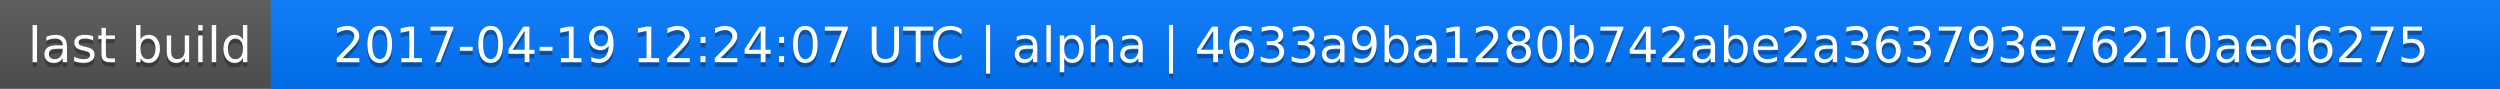
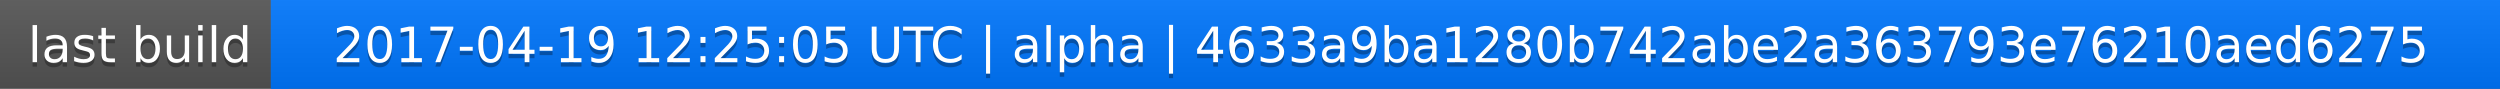
<svg xmlns="http://www.w3.org/2000/svg" width="563" height="20">
  <linearGradient id="a" x2="0" y2="100%">
    <stop offset="0" stop-color="#bbb" stop-opacity=".1" />
    <stop offset="1" stop-opacity=".1" />
  </linearGradient>
  <rect rx="0" width="563" height="20" fill="#555" />
  <rect rx="0" x="61" width="502" height="20" fill="#07f" />
  <path fill="#07f" d="M61 0h4v20h-4z" />
  <rect rx="0" width="563" height="20" fill="url(#a)" />
  <g fill="#fff" text-anchor="middle" font-family="DejaVu Sans,Verdana,Geneva,sans-serif" font-size="11">
    <text x="31.5" y="15" fill="#010101" fill-opacity=".3">last build</text>
    <text x="31.5" y="14">last build</text>
-     <text x="311" y="15" fill="#010101" fill-opacity=".3">2017-04-19 12:24:07 UTC | alpha | 4633a9ba1280b742abe2a363793e76210aed6275</text>
-     <text x="311" y="14">2017-04-19 12:24:07 UTC | alpha | 4633a9ba1280b742abe2a363793e76210aed6275</text>
+     <text x="311" y="15" fill="#010101" fill-opacity=".3">2017-04-19 12:25:05 UTC | alpha | 4633a9ba1280b742abe2a363793e76210aed6275</text>
+     <text x="311" y="14">2017-04-19 12:25:05 UTC | alpha | 4633a9ba1280b742abe2a363793e76210aed6275</text>
  </g>
</svg>
